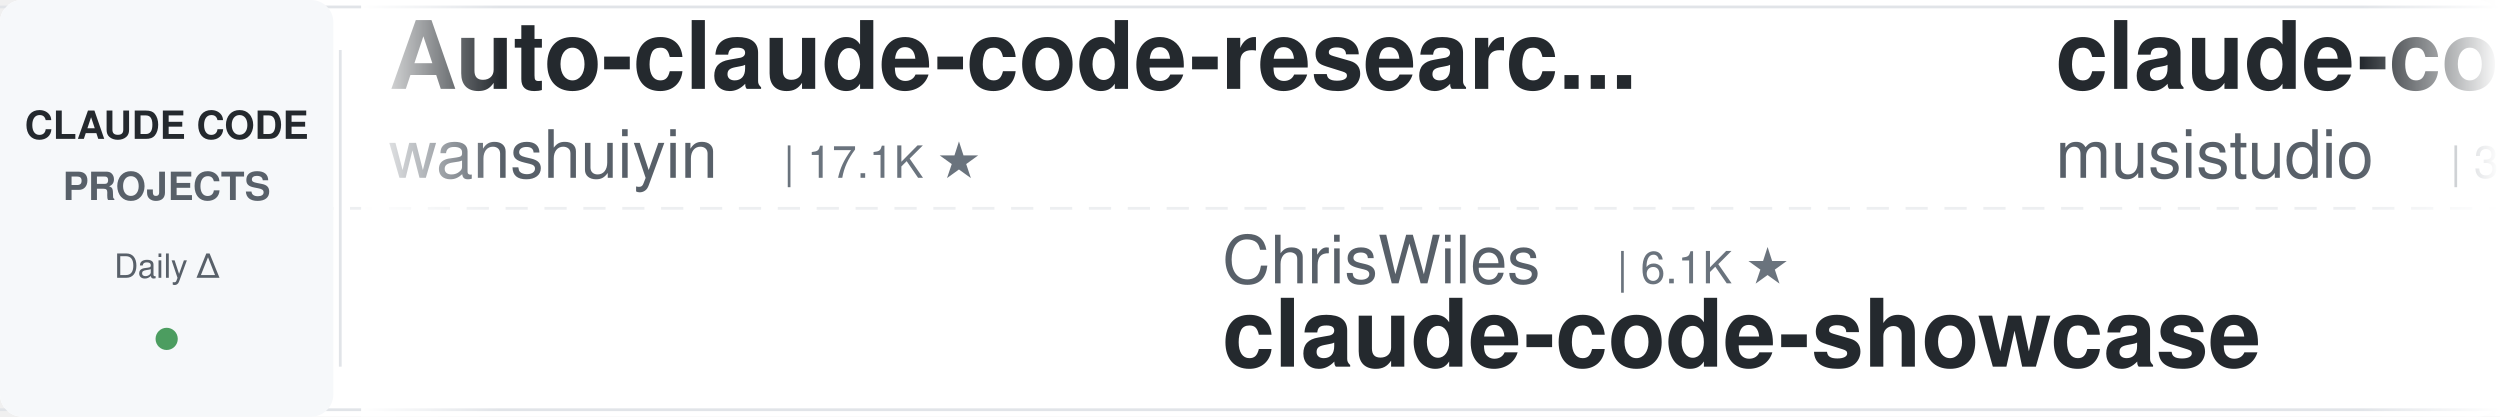
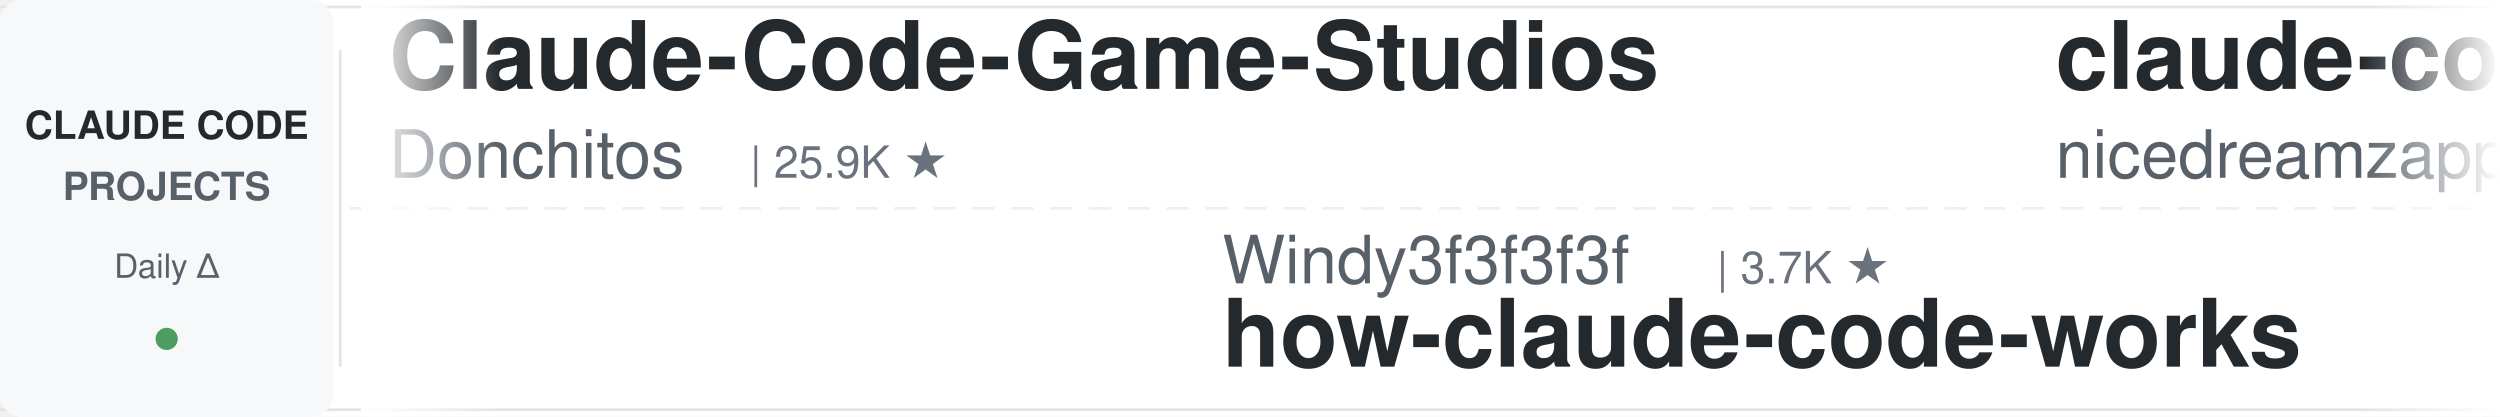
<svg xmlns="http://www.w3.org/2000/svg" width="900" height="150">
  <defs>
    <linearGradient id="leftFade" x1="0%" y1="0%" x2="100%" y2="0%">
      <stop offset="0%" style="stop-color:#ffffff;stop-opacity:1" />
      <stop offset="100%" style="stop-color:#ffffff;stop-opacity:0" />
    </linearGradient>
    <linearGradient id="rightFade" x1="0%" y1="0%" x2="100%" y2="0%">
      <stop offset="0%" style="stop-color:#ffffff;stop-opacity:0" />
      <stop offset="100%" style="stop-color:#ffffff;stop-opacity:1" />
    </linearGradient>
  </defs>
  <rect width="900" height="150" fill="#ffffff" rx="8" />
  <rect x="0" y="2" width="900" height="1" fill="#e1e4e8" />
  <rect x="0" y="147" width="900" height="1" fill="#e1e4e8" />
  <line x1="0" y1="75" x2="900" y2="75" stroke="#e1e4e8" stroke-width="1" stroke-dasharray="8 6" opacity="0.6" />
  <rect x="0" y="0" width="120" height="150" fill="#f6f8fa" rx="8" />
  <text x="60" y="50" font-family="-apple-system, BlinkMacSystemFont, 'Segoe UI', Helvetica, Arial, sans-serif" font-size="14" font-weight="600" fill="#24292e" text-anchor="middle">CLAUDE CODE</text>
  <text x="60" y="72" font-family="-apple-system, BlinkMacSystemFont, 'Segoe UI', Helvetica, Arial, sans-serif" font-size="14" font-weight="600" fill="#586069" text-anchor="middle">PROJECTS</text>
  <text x="60" y="100" font-family="-apple-system, BlinkMacSystemFont, 'Segoe UI', Helvetica, Arial, sans-serif" font-size="12" font-weight="500" fill="#586069" text-anchor="middle">Daily Δ</text>
  <circle cx="60" cy="122" r="4" fill="#22863a" opacity="0.8" />
  <rect x="122" y="18" width="1" height="114" fill="#e1e4e8" />
  <clipPath id="tickerClip">
    <rect x="130" y="0" width="770" height="150" />
  </clipPath>
  <g clip-path="url(#tickerClip)">
    <g id="tickerItems">
      <animateTransform attributeName="transform" attributeType="XML" type="translate" from="0 0" to="-3000 0" dur="54s" repeatCount="indefinite" />
      <g transform="translate(0, 0)">
-         <text x="140" y="32" font-family="-apple-system, BlinkMacSystemFont, 'Segoe UI', Helvetica, Arial, sans-serif" font-size="34" font-weight="600" fill="#24292e">Auto-claude-code-researc...</text>
-         <text x="140" y="64" font-family="-apple-system, BlinkMacSystemFont, 'Segoe UI', Helvetica, Arial, sans-serif" font-size="24" font-weight="400" fill="#586069">wanshuiyin</text>
-         <text x="282" y="64" font-family="-apple-system, BlinkMacSystemFont, 'Segoe UI', Helvetica, Arial, sans-serif" font-size="16" font-weight="500" fill="#6a737d">| 17.1K ★</text>
+         <text x="140" y="32" font-family="-apple-system, BlinkMacSystemFont, 'Segoe UI', Helvetica, Arial, sans-serif" font-size="34" font-weight="600" fill="#24292e">Claude-Code-Game-Studios</text>
+         <text x="140" y="64" font-family="-apple-system, BlinkMacSystemFont, 'Segoe UI', Helvetica, Arial, sans-serif" font-size="24" font-weight="400" fill="#586069">Donchitos</text>
+         <text x="270" y="64" font-family="-apple-system, BlinkMacSystemFont, 'Segoe UI', Helvetica, Arial, sans-serif" font-size="16" font-weight="500" fill="#6a737d">| 25.9K ★</text>
      </g>
      <g transform="translate(300, 0)">
-         <text x="140" y="102" font-family="-apple-system, BlinkMacSystemFont, 'Segoe UI', Helvetica, Arial, sans-serif" font-size="24" font-weight="400" fill="#586069">ChrisWiles</text>
-         <text x="282" y="102" font-family="-apple-system, BlinkMacSystemFont, 'Segoe UI', Helvetica, Arial, sans-serif" font-size="16" font-weight="500" fill="#6a737d">| 6.1K ★</text>
-         <text x="140" y="132" font-family="-apple-system, BlinkMacSystemFont, 'Segoe UI', Helvetica, Arial, sans-serif" font-size="34" font-weight="600" fill="#24292e">claude-code-showcase</text>
+         <text x="140" y="102" font-family="-apple-system, BlinkMacSystemFont, 'Segoe UI', Helvetica, Arial, sans-serif" font-size="24" font-weight="400" fill="#586069">Windy3f3f3f3f</text>
+         <text x="318" y="102" font-family="-apple-system, BlinkMacSystemFont, 'Segoe UI', Helvetica, Arial, sans-serif" font-size="16" font-weight="500" fill="#6a737d">| 3.7K ★</text>
+         <text x="140" y="132" font-family="-apple-system, BlinkMacSystemFont, 'Segoe UI', Helvetica, Arial, sans-serif" font-size="34" font-weight="600" fill="#24292e">how-claude-code-works</text>
      </g>
      <g transform="translate(600, 0)">
-         <text x="140" y="32" font-family="-apple-system, BlinkMacSystemFont, 'Segoe UI', Helvetica, Arial, sans-serif" font-size="34" font-weight="600" fill="#24292e">claude-code-router</text>
-         <text x="140" y="64" font-family="-apple-system, BlinkMacSystemFont, 'Segoe UI', Helvetica, Arial, sans-serif" font-size="24" font-weight="400" fill="#586069">musistudio</text>
-         <text x="282" y="64" font-family="-apple-system, BlinkMacSystemFont, 'Segoe UI', Helvetica, Arial, sans-serif" font-size="16" font-weight="500" fill="#6a737d">| 37.6K ★</text>
+         <text x="140" y="32" font-family="-apple-system, BlinkMacSystemFont, 'Segoe UI', Helvetica, Arial, sans-serif" font-size="34" font-weight="600" fill="#24292e">claude-code-local</text>
+         <text x="140" y="64" font-family="-apple-system, BlinkMacSystemFont, 'Segoe UI', Helvetica, Arial, sans-serif" font-size="24" font-weight="400" fill="#586069">nicedreamzapp</text>
+         <text x="318" y="64" font-family="-apple-system, BlinkMacSystemFont, 'Segoe UI', Helvetica, Arial, sans-serif" font-size="16" font-weight="500" fill="#6a737d">| 3.3K ★</text>
      </g>
      <g transform="translate(900, 0)">
-         <text x="140" y="102" font-family="-apple-system, BlinkMacSystemFont, 'Segoe UI', Helvetica, Arial, sans-serif" font-size="24" font-weight="400" fill="#586069">Windy3f3f3f3f</text>
-         <text x="318" y="102" font-family="-apple-system, BlinkMacSystemFont, 'Segoe UI', Helvetica, Arial, sans-serif" font-size="16" font-weight="500" fill="#6a737d">| 2.7K ★</text>
-         <text x="140" y="132" font-family="-apple-system, BlinkMacSystemFont, 'Segoe UI', Helvetica, Arial, sans-serif" font-size="34" font-weight="600" fill="#24292e">claude-code-from-scratch</text>
+         <text x="140" y="102" font-family="-apple-system, BlinkMacSystemFont, 'Segoe UI', Helvetica, Arial, sans-serif" font-size="24" font-weight="400" fill="#586069">Njengah</text>
+         <text x="246" y="102" font-family="-apple-system, BlinkMacSystemFont, 'Segoe UI', Helvetica, Arial, sans-serif" font-size="16" font-weight="500" fill="#6a737d">| 1.9K ★</text>
+         <text x="140" y="132" font-family="-apple-system, BlinkMacSystemFont, 'Segoe UI', Helvetica, Arial, sans-serif" font-size="34" font-weight="600" fill="#24292e">claude-code-cheat-sheet</text>
      </g>
      <g transform="translate(1200, 0)">
-         <text x="140" y="32" font-family="-apple-system, BlinkMacSystemFont, 'Segoe UI', Helvetica, Arial, sans-serif" font-size="34" font-weight="600" fill="#24292e">everything-claude-code</text>
-         <text x="140" y="64" font-family="-apple-system, BlinkMacSystemFont, 'Segoe UI', Helvetica, Arial, sans-serif" font-size="24" font-weight="400" fill="#586069">WorldFlowAI</text>
-         <text x="294" y="64" font-family="-apple-system, BlinkMacSystemFont, 'Segoe UI', Helvetica, Arial, sans-serif" font-size="16" font-weight="500" fill="#6a737d">| 4.3K ★</text>
+         <text x="140" y="32" font-family="-apple-system, BlinkMacSystemFont, 'Segoe UI', Helvetica, Arial, sans-serif" font-size="34" font-weight="600" fill="#24292e">claude-code-showcase</text>
+         <text x="140" y="64" font-family="-apple-system, BlinkMacSystemFont, 'Segoe UI', Helvetica, Arial, sans-serif" font-size="24" font-weight="400" fill="#586069">ChrisWiles</text>
+         <text x="282" y="64" font-family="-apple-system, BlinkMacSystemFont, 'Segoe UI', Helvetica, Arial, sans-serif" font-size="16" font-weight="500" fill="#6a737d">| 6.1K ★</text>
      </g>
      <g transform="translate(1500, 0)">
+         <text x="140" y="102" font-family="-apple-system, BlinkMacSystemFont, 'Segoe UI', Helvetica, Arial, sans-serif" font-size="24" font-weight="400" fill="#586069">luyao618</text>
+         <text x="258" y="102" font-family="-apple-system, BlinkMacSystemFont, 'Segoe UI', Helvetica, Arial, sans-serif" font-size="16" font-weight="500" fill="#6a737d">| 1.7K ★</text>
+         <text x="140" y="132" font-family="-apple-system, BlinkMacSystemFont, 'Segoe UI', Helvetica, Arial, sans-serif" font-size="34" font-weight="600" fill="#24292e">Claude-Code-Source-Study</text>
+       </g>
+       <g transform="translate(1800, 0)">
+         <text x="140" y="32" font-family="-apple-system, BlinkMacSystemFont, 'Segoe UI', Helvetica, Arial, sans-serif" font-size="34" font-weight="600" fill="#24292e">claude-code-source-build</text>
+         <text x="140" y="64" font-family="-apple-system, BlinkMacSystemFont, 'Segoe UI', Helvetica, Arial, sans-serif" font-size="24" font-weight="400" fill="#586069">andrew-kramer-inno</text>
+         <text x="378" y="64" font-family="-apple-system, BlinkMacSystemFont, 'Segoe UI', Helvetica, Arial, sans-serif" font-size="16" font-weight="500" fill="#6a737d">| 593 ★</text>
+       </g>
+       <g transform="translate(2100, 0)">
+         <text x="140" y="102" font-family="-apple-system, BlinkMacSystemFont, 'Segoe UI', Helvetica, Arial, sans-serif" font-size="24" font-weight="400" fill="#586069">digitalsamba</text>
+         <text x="306" y="102" font-family="-apple-system, BlinkMacSystemFont, 'Segoe UI', Helvetica, Arial, sans-serif" font-size="16" font-weight="500" fill="#6a737d">| 2.2K ★</text>
+         <text x="140" y="132" font-family="-apple-system, BlinkMacSystemFont, 'Segoe UI', Helvetica, Arial, sans-serif" font-size="34" font-weight="600" fill="#24292e">claude-code-video-toolki...</text>
+       </g>
+       <g transform="translate(2400, 0)">
+         <text x="140" y="32" font-family="-apple-system, BlinkMacSystemFont, 'Segoe UI', Helvetica, Arial, sans-serif" font-size="34" font-weight="600" fill="#24292e">claude-coder</text>
+         <text x="140" y="64" font-family="-apple-system, BlinkMacSystemFont, 'Segoe UI', Helvetica, Arial, sans-serif" font-size="24" font-weight="400" fill="#586069">kodu-ai</text>
+         <text x="246" y="64" font-family="-apple-system, BlinkMacSystemFont, 'Segoe UI', Helvetica, Arial, sans-serif" font-size="16" font-weight="500" fill="#6a737d">| 5.2K ★</text>
+       </g>
+       <g transform="translate(2700, 0)">
        <text x="140" y="102" font-family="-apple-system, BlinkMacSystemFont, 'Segoe UI', Helvetica, Arial, sans-serif" font-size="24" font-weight="400" fill="#586069">VoltAgent</text>
        <text x="270" y="102" font-family="-apple-system, BlinkMacSystemFont, 'Segoe UI', Helvetica, Arial, sans-serif" font-size="16" font-weight="500" fill="#6a737d">| 25.6K ★</text>
        <text x="140" y="132" font-family="-apple-system, BlinkMacSystemFont, 'Segoe UI', Helvetica, Arial, sans-serif" font-size="34" font-weight="600" fill="#24292e">awesome-claude-code-suba...</text>
      </g>
-       <g transform="translate(1800, 0)">
-         <text x="140" y="32" font-family="-apple-system, BlinkMacSystemFont, 'Segoe UI', Helvetica, Arial, sans-serif" font-size="34" font-weight="600" fill="#24292e">Dive-into-Claude-Code</text>
-         <text x="140" y="64" font-family="-apple-system, BlinkMacSystemFont, 'Segoe UI', Helvetica, Arial, sans-serif" font-size="24" font-weight="400" fill="#586069">VILA-Lab</text>
-         <text x="258" y="64" font-family="-apple-system, BlinkMacSystemFont, 'Segoe UI', Helvetica, Arial, sans-serif" font-size="16" font-weight="500" fill="#6a737d">| 2.2K ★</text>
-       </g>
-       <g transform="translate(2100, 0)">
-         <text x="140" y="102" font-family="-apple-system, BlinkMacSystemFont, 'Segoe UI', Helvetica, Arial, sans-serif" font-size="24" font-weight="400" fill="#586069">oboard</text>
-         <text x="234" y="102" font-family="-apple-system, BlinkMacSystemFont, 'Segoe UI', Helvetica, Arial, sans-serif" font-size="16" font-weight="500" fill="#6a737d">| 3.3K ★</text>
-         <text x="140" y="132" font-family="-apple-system, BlinkMacSystemFont, 'Segoe UI', Helvetica, Arial, sans-serif" font-size="34" font-weight="600" fill="#24292e">claude-code-rev</text>
-       </g>
-       <g transform="translate(2400, 0)">
-         <text x="140" y="32" font-family="-apple-system, BlinkMacSystemFont, 'Segoe UI', Helvetica, Arial, sans-serif" font-size="34" font-weight="600" fill="#24292e">claude-code-tips</text>
-         <text x="140" y="64" font-family="-apple-system, BlinkMacSystemFont, 'Segoe UI', Helvetica, Arial, sans-serif" font-size="24" font-weight="400" fill="#586069">ykdojo</text>
-         <text x="234" y="64" font-family="-apple-system, BlinkMacSystemFont, 'Segoe UI', Helvetica, Arial, sans-serif" font-size="16" font-weight="500" fill="#6a737d">| 10.2K ★</text>
-       </g>
-       <g transform="translate(2700, 0)">
-         <text x="140" y="102" font-family="-apple-system, BlinkMacSystemFont, 'Segoe UI', Helvetica, Arial, sans-serif" font-size="24" font-weight="400" fill="#586069">asgeirtj</text>
-         <text x="258" y="102" font-family="-apple-system, BlinkMacSystemFont, 'Segoe UI', Helvetica, Arial, sans-serif" font-size="16" font-weight="500" fill="#6a737d">| 69.1K ★</text>
-         <text x="140" y="132" font-family="-apple-system, BlinkMacSystemFont, 'Segoe UI', Helvetica, Arial, sans-serif" font-size="34" font-weight="600" fill="#24292e">system_prompts_leaks</text>
-       </g>
      <g transform="translate(3000, 0)">
-         <text x="140" y="32" font-family="-apple-system, BlinkMacSystemFont, 'Segoe UI', Helvetica, Arial, sans-serif" font-size="34" font-weight="600" fill="#24292e">Auto-claude-code-researc...</text>
-         <text x="140" y="64" font-family="-apple-system, BlinkMacSystemFont, 'Segoe UI', Helvetica, Arial, sans-serif" font-size="24" font-weight="400" fill="#586069">wanshuiyin</text>
-         <text x="282" y="64" font-family="-apple-system, BlinkMacSystemFont, 'Segoe UI', Helvetica, Arial, sans-serif" font-size="16" font-weight="500" fill="#6a737d">| 17.1K ★</text>
+         <text x="140" y="32" font-family="-apple-system, BlinkMacSystemFont, 'Segoe UI', Helvetica, Arial, sans-serif" font-size="34" font-weight="600" fill="#24292e">Claude-Code-Game-Studios</text>
+         <text x="140" y="64" font-family="-apple-system, BlinkMacSystemFont, 'Segoe UI', Helvetica, Arial, sans-serif" font-size="24" font-weight="400" fill="#586069">Donchitos</text>
+         <text x="270" y="64" font-family="-apple-system, BlinkMacSystemFont, 'Segoe UI', Helvetica, Arial, sans-serif" font-size="16" font-weight="500" fill="#6a737d">| 25.9K ★</text>
      </g>
      <g transform="translate(3300, 0)">
-         <text x="140" y="102" font-family="-apple-system, BlinkMacSystemFont, 'Segoe UI', Helvetica, Arial, sans-serif" font-size="24" font-weight="400" fill="#586069">ChrisWiles</text>
-         <text x="282" y="102" font-family="-apple-system, BlinkMacSystemFont, 'Segoe UI', Helvetica, Arial, sans-serif" font-size="16" font-weight="500" fill="#6a737d">| 6.1K ★</text>
-         <text x="140" y="132" font-family="-apple-system, BlinkMacSystemFont, 'Segoe UI', Helvetica, Arial, sans-serif" font-size="34" font-weight="600" fill="#24292e">claude-code-showcase</text>
+         <text x="140" y="102" font-family="-apple-system, BlinkMacSystemFont, 'Segoe UI', Helvetica, Arial, sans-serif" font-size="24" font-weight="400" fill="#586069">Windy3f3f3f3f</text>
+         <text x="318" y="102" font-family="-apple-system, BlinkMacSystemFont, 'Segoe UI', Helvetica, Arial, sans-serif" font-size="16" font-weight="500" fill="#6a737d">| 3.7K ★</text>
+         <text x="140" y="132" font-family="-apple-system, BlinkMacSystemFont, 'Segoe UI', Helvetica, Arial, sans-serif" font-size="34" font-weight="600" fill="#24292e">how-claude-code-works</text>
      </g>
      <g transform="translate(3600, 0)">
-         <text x="140" y="32" font-family="-apple-system, BlinkMacSystemFont, 'Segoe UI', Helvetica, Arial, sans-serif" font-size="34" font-weight="600" fill="#24292e">claude-code-router</text>
-         <text x="140" y="64" font-family="-apple-system, BlinkMacSystemFont, 'Segoe UI', Helvetica, Arial, sans-serif" font-size="24" font-weight="400" fill="#586069">musistudio</text>
-         <text x="282" y="64" font-family="-apple-system, BlinkMacSystemFont, 'Segoe UI', Helvetica, Arial, sans-serif" font-size="16" font-weight="500" fill="#6a737d">| 37.6K ★</text>
+         <text x="140" y="32" font-family="-apple-system, BlinkMacSystemFont, 'Segoe UI', Helvetica, Arial, sans-serif" font-size="34" font-weight="600" fill="#24292e">claude-code-local</text>
+         <text x="140" y="64" font-family="-apple-system, BlinkMacSystemFont, 'Segoe UI', Helvetica, Arial, sans-serif" font-size="24" font-weight="400" fill="#586069">nicedreamzapp</text>
+         <text x="318" y="64" font-family="-apple-system, BlinkMacSystemFont, 'Segoe UI', Helvetica, Arial, sans-serif" font-size="16" font-weight="500" fill="#6a737d">| 3.3K ★</text>
      </g>
      <g transform="translate(3900, 0)">
-         <text x="140" y="102" font-family="-apple-system, BlinkMacSystemFont, 'Segoe UI', Helvetica, Arial, sans-serif" font-size="24" font-weight="400" fill="#586069">Windy3f3f3f3f</text>
-         <text x="318" y="102" font-family="-apple-system, BlinkMacSystemFont, 'Segoe UI', Helvetica, Arial, sans-serif" font-size="16" font-weight="500" fill="#6a737d">| 2.7K ★</text>
-         <text x="140" y="132" font-family="-apple-system, BlinkMacSystemFont, 'Segoe UI', Helvetica, Arial, sans-serif" font-size="34" font-weight="600" fill="#24292e">claude-code-from-scratch</text>
+         <text x="140" y="102" font-family="-apple-system, BlinkMacSystemFont, 'Segoe UI', Helvetica, Arial, sans-serif" font-size="24" font-weight="400" fill="#586069">Njengah</text>
+         <text x="246" y="102" font-family="-apple-system, BlinkMacSystemFont, 'Segoe UI', Helvetica, Arial, sans-serif" font-size="16" font-weight="500" fill="#6a737d">| 1.9K ★</text>
+         <text x="140" y="132" font-family="-apple-system, BlinkMacSystemFont, 'Segoe UI', Helvetica, Arial, sans-serif" font-size="34" font-weight="600" fill="#24292e">claude-code-cheat-sheet</text>
      </g>
    </g>
  </g>
  <rect x="130" y="0" width="50" height="150" fill="url(#leftFade)" />
  <rect x="850" y="0" width="50" height="150" fill="url(#rightFade)" />
</svg>
